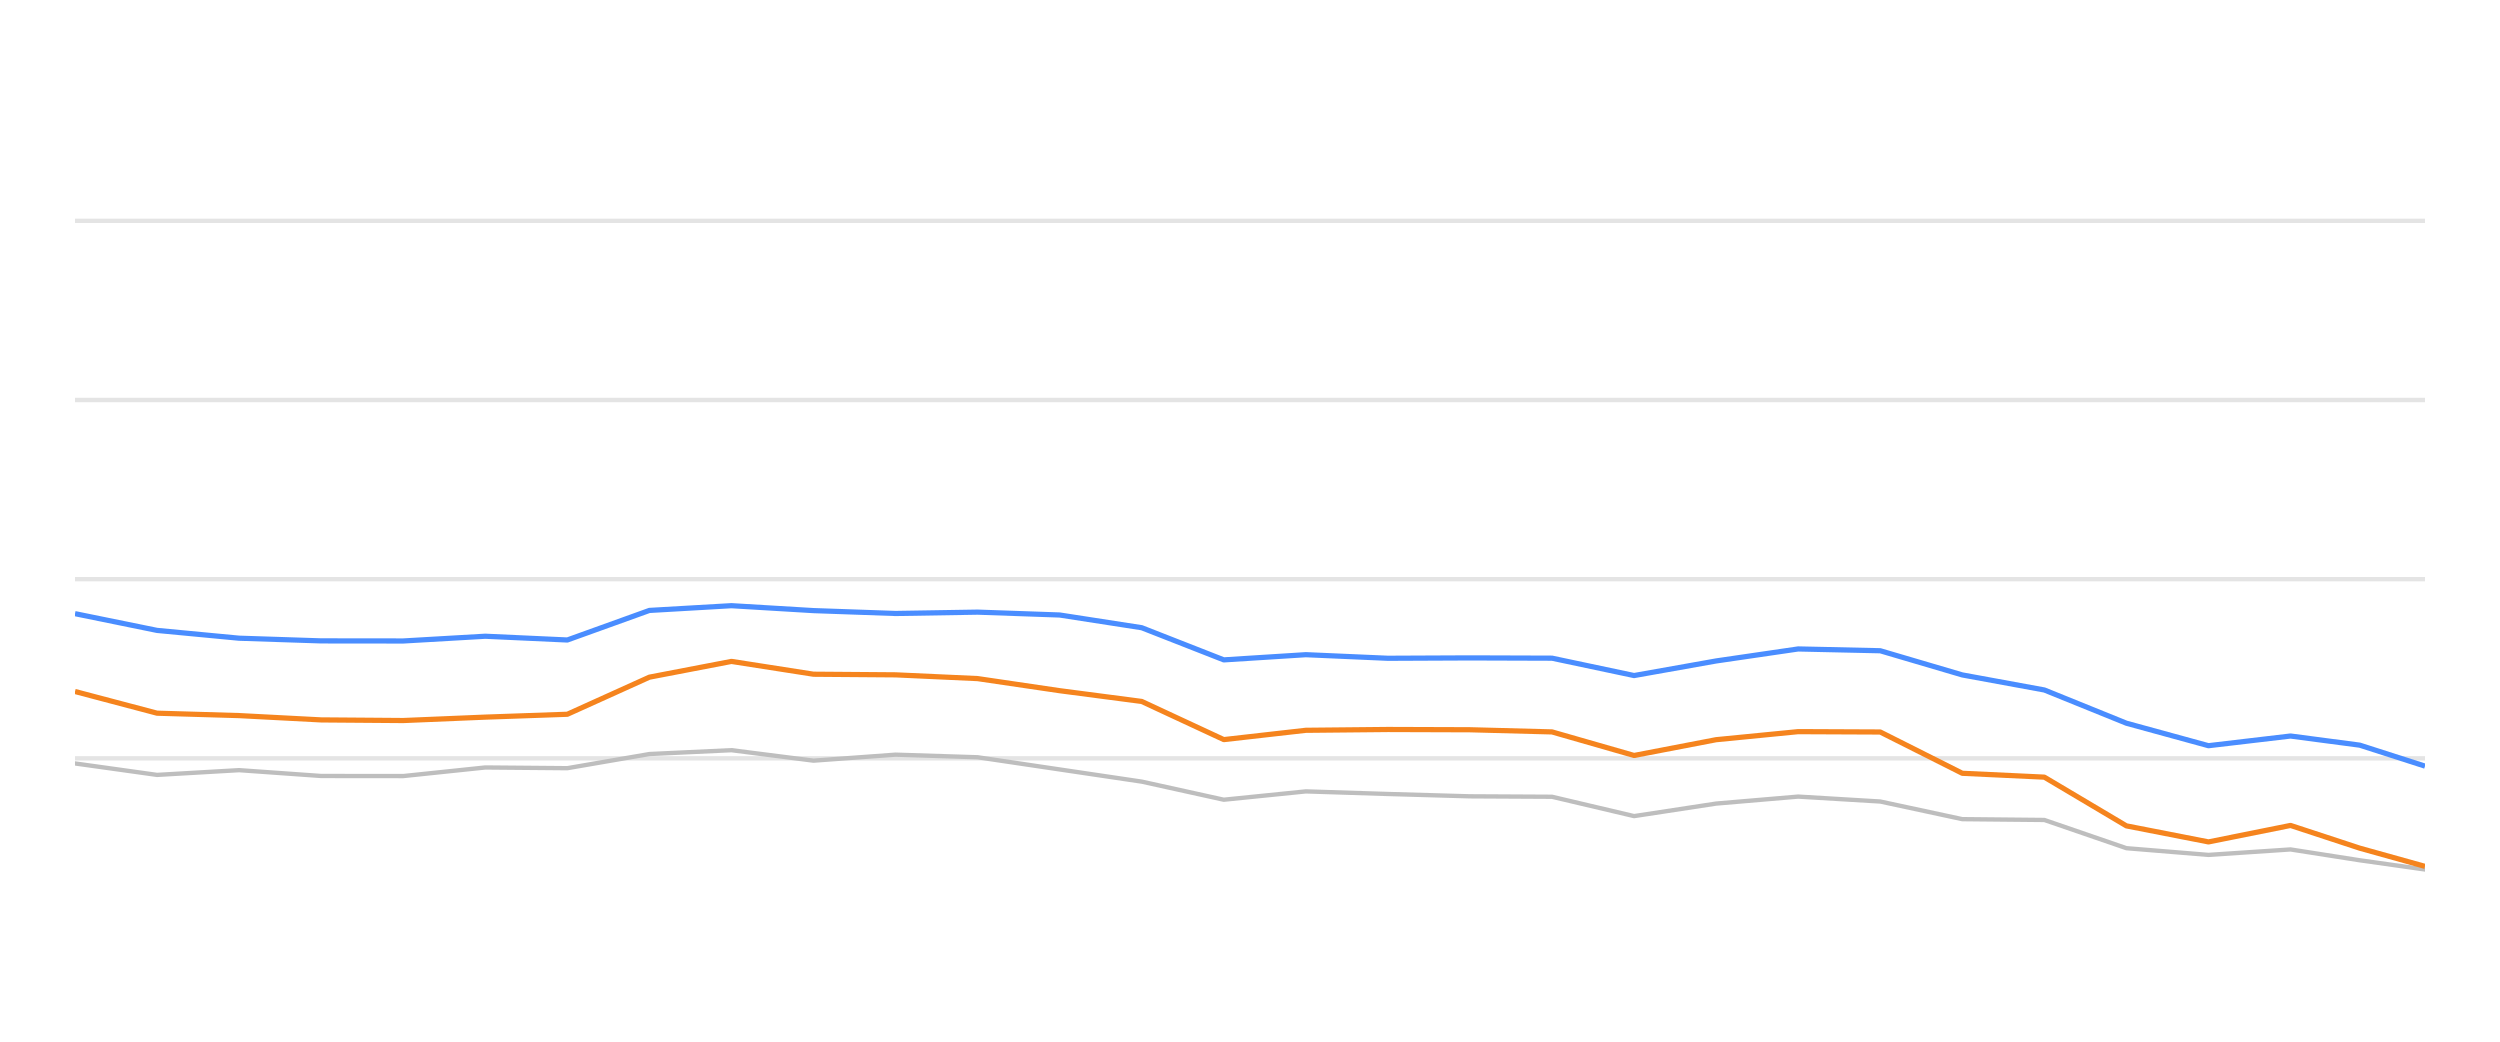
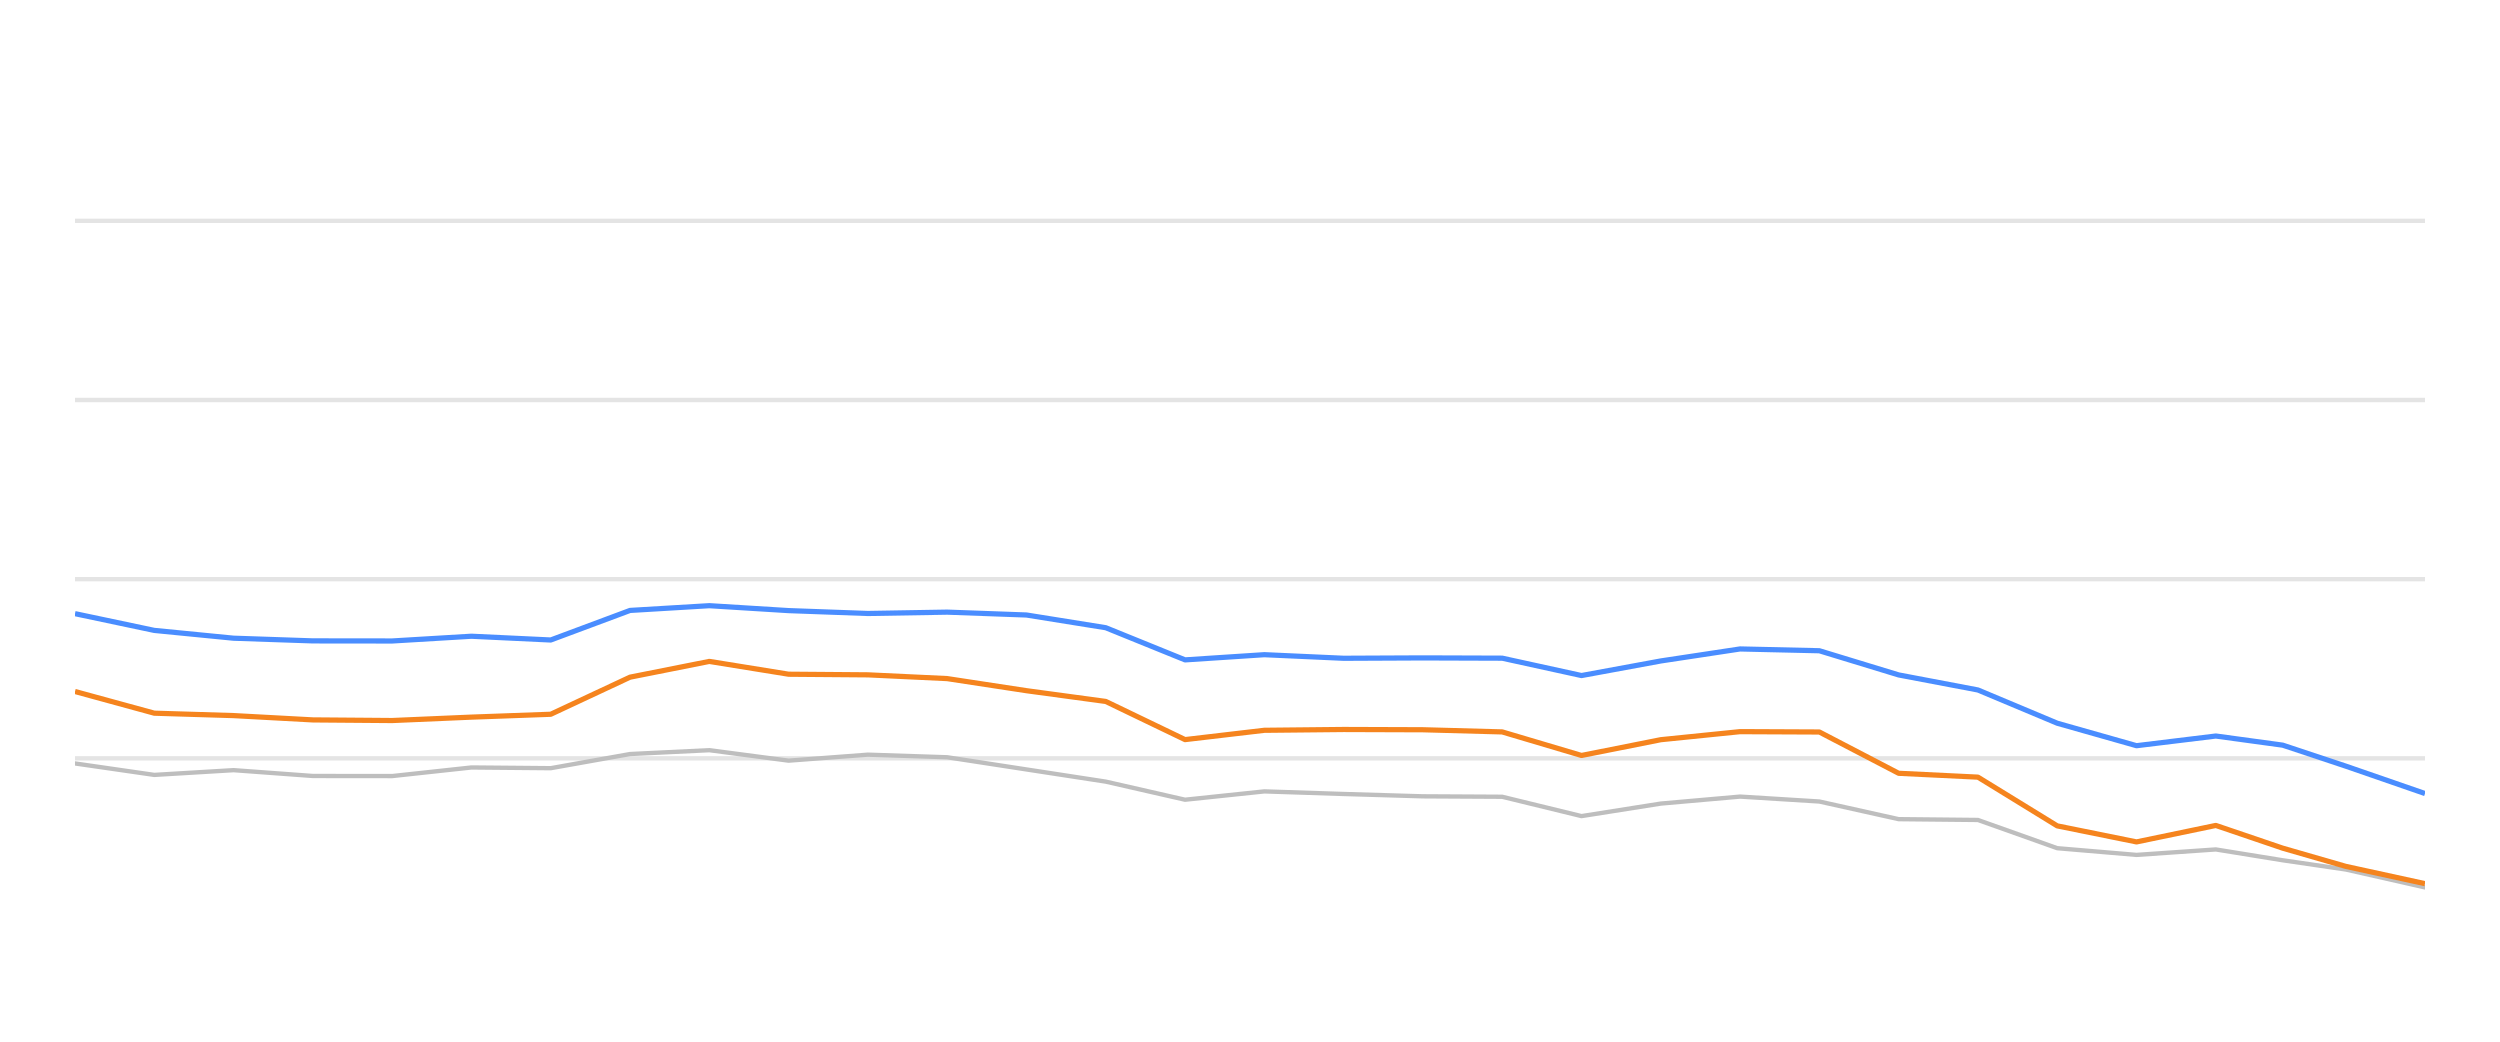
<svg xmlns="http://www.w3.org/2000/svg" width="288pt" height="120pt" viewBox="0 0 288 120" version="1.1">
  <defs>
    <style type="text/css">*{stroke-linejoin: round; stroke-linecap: butt}</style>
  </defs>
  <g id="figure_1">
    <g id="patch_1">
      <path d="M 0 120  L 288 120  L 288 0  L 0 0  L 0 120  z " style="fill: none; opacity: 0" />
    </g>
    <g id="axes_1">
      <g id="patch_2">
        <path d="M 8.64 108  L 279.36 108  L 279.36 4.8  L 8.64 4.8  L 8.64 108  z " style="fill: none" />
      </g>
      <g id="matplotlib.axis_1" />
      <g id="matplotlib.axis_2" />
      <g id="line2d_1">
-         <path d="M 8.64 87.36  L 279.36 87.36  " clip-path="url(#p29c6532d60)" style="fill: none; stroke: #b2b2b2; stroke-opacity: 0.35; stroke-width: 0.5; stroke-linecap: square" />
+         <path d="M 8.64 87.36  L 279.36 87.36  " clip-path="url(#pf06934493f)" style="fill: none; stroke: #b2b2b2; stroke-opacity: 0.35; stroke-width: 0.5; stroke-linecap: square" />
      </g>
      <g id="line2d_2">
-         <path d="M 8.64 66.72  L 279.36 66.72  " clip-path="url(#p29c6532d60)" style="fill: none; stroke: #b2b2b2; stroke-opacity: 0.35; stroke-width: 0.5; stroke-linecap: square" />
+         <path d="M 8.64 66.72  L 279.36 66.72  " clip-path="url(#pf06934493f)" style="fill: none; stroke: #b2b2b2; stroke-opacity: 0.35; stroke-width: 0.5; stroke-linecap: square" />
      </g>
      <g id="line2d_3">
-         <path d="M 8.64 46.08  L 279.36 46.08  " clip-path="url(#p29c6532d60)" style="fill: none; stroke: #b2b2b2; stroke-opacity: 0.35; stroke-width: 0.5; stroke-linecap: square" />
+         <path d="M 8.64 46.08  L 279.36 46.08  " clip-path="url(#pf06934493f)" style="fill: none; stroke: #b2b2b2; stroke-opacity: 0.35; stroke-width: 0.5; stroke-linecap: square" />
      </g>
      <g id="line2d_4">
-         <path d="M 8.64 25.44  L 279.36 25.44  " clip-path="url(#p29c6532d60)" style="fill: none; stroke: #b2b2b2; stroke-opacity: 0.35; stroke-width: 0.5; stroke-linecap: square" />
+         <path d="M 8.64 25.44  L 279.36 25.44  " clip-path="url(#pf06934493f)" style="fill: none; stroke: #b2b2b2; stroke-opacity: 0.35; stroke-width: 0.5; stroke-linecap: square" />
      </g>
      <g id="line2d_5">
-         <path d="M 8.64 87.948  L 18.093 89.269  L 27.546 88.722  L 36.999 89.393  L 46.451 89.403  L 55.904 88.413  L 65.357 88.495  L 74.81 86.865  L 84.263 86.421  L 93.716 87.628  L 103.169 86.937  L 112.622 87.236  L 122.074 88.64  L 131.527 90.043  L 140.98 92.128  L 150.433 91.168  L 159.886 91.467  L 169.339 91.736  L 178.792 91.787  L 188.245 94.016  L 197.697 92.572  L 207.15 91.767  L 216.603 92.334  L 226.056 94.367  L 235.509 94.46  L 244.962 97.711  L 254.415 98.485  L 263.868 97.855  L 271.848 99.104  L 279.36 100.167  " clip-path="url(#p29c6532d60)" style="fill: none; stroke: #bebebe; stroke-width: 0.5; stroke-linecap: round" />
+         <path d="M 8.64 87.948  L 17.774 89.269  L 26.908 88.722  L 36.042 89.393  L 45.176 89.403  L 54.31 88.413  L 63.445 88.495  L 72.579 86.865  L 81.713 86.421  L 90.847 87.628  L 99.981 86.937  L 109.115 87.236  L 118.249 88.64  L 127.383 90.043  L 136.517 92.128  L 145.651 91.168  L 154.786 91.467  L 163.92 91.736  L 173.054 91.787  L 182.188 94.016  L 191.322 92.572  L 200.456 91.767  L 209.59 92.334  L 218.724 94.367  L 227.858 94.46  L 236.992 97.711  L 246.126 98.485  L 255.261 97.855  L 262.972 99.104  L 270.231 100.167  L 279.36 102.231  " clip-path="url(#pf06934493f)" style="fill: none; stroke: #bebebe; stroke-width: 0.5; stroke-linecap: round" />
      </g>
      <g id="line2d_6">
-         <path d="M 8.64 70.693  L 18.093 72.623  L 27.546 73.521  L 36.999 73.83  L 46.451 73.841  L 55.904 73.294  L 65.357 73.727  L 74.81 70.322  L 84.263 69.775  L 93.716 70.342  L 103.169 70.673  L 112.622 70.518  L 122.074 70.848  L 131.527 72.313  L 140.98 76.018  L 150.433 75.42  L 159.886 75.833  L 169.339 75.791  L 178.792 75.822  L 188.245 77.824  L 197.697 76.142  L 207.15 74.759  L 216.603 74.966  L 226.056 77.752  L 235.509 79.486  L 244.962 83.315  L 254.415 85.905  L 263.868 84.79  L 271.848 85.843  L 279.36 88.258  " clip-path="url(#p29c6532d60)" style="fill: none; stroke: #4a8dff; stroke-width: 0.6" />
+         <path d="M 8.64 70.693  L 17.774 72.623  L 26.908 73.521  L 36.042 73.83  L 45.176 73.841  L 54.31 73.294  L 63.445 73.727  L 72.579 70.322  L 81.713 69.775  L 90.847 70.342  L 99.981 70.673  L 109.115 70.518  L 118.249 70.848  L 127.383 72.313  L 136.517 76.018  L 145.651 75.42  L 154.786 75.833  L 163.92 75.791  L 173.054 75.822  L 182.188 77.824  L 191.322 76.142  L 200.456 74.759  L 209.59 74.966  L 218.724 77.752  L 227.858 79.486  L 236.992 83.315  L 246.126 85.905  L 255.261 84.79  L 262.972 85.843  L 270.231 88.258  L 279.36 91.416  " clip-path="url(#pf06934493f)" style="fill: none; stroke: #4a8dff; stroke-width: 0.6" />
      </g>
      <g id="line2d_7">
-         <path d="M 8.64 79.661  L 18.093 82.159  L 27.546 82.437  L 36.999 82.933  L 46.451 83.005  L 55.904 82.613  L 65.357 82.283  L 74.81 78.01  L 84.263 76.194  L 93.716 77.67  L 103.169 77.742  L 112.622 78.175  L 122.074 79.568  L 131.527 80.807  L 140.98 85.203  L 150.433 84.13  L 159.886 84.037  L 169.339 84.068  L 178.792 84.316  L 188.245 87.03  L 197.697 85.213  L 207.15 84.285  L 216.603 84.326  L 226.056 89.083  L 235.509 89.527  L 244.962 95.141  L 254.415 96.989  L 263.868 95.09  L 271.848 97.711  L 279.36 99.806  " clip-path="url(#p29c6532d60)" style="fill: none; stroke: #f5841e; stroke-width: 0.6" />
+         <path d="M 8.64 79.661  L 17.774 82.159  L 26.908 82.437  L 36.042 82.933  L 45.176 83.005  L 54.31 82.613  L 63.445 82.283  L 72.579 78.01  L 81.713 76.194  L 90.847 77.67  L 99.981 77.742  L 109.115 78.175  L 118.249 79.568  L 127.383 80.807  L 136.517 85.203  L 145.651 84.13  L 154.786 84.037  L 163.92 84.068  L 173.054 84.316  L 182.188 87.03  L 191.322 85.213  L 200.456 84.285  L 209.59 84.326  L 218.724 89.083  L 227.858 89.527  L 236.992 95.141  L 246.126 96.989  L 255.261 95.09  L 262.972 97.711  L 270.231 99.806  L 279.36 101.798  " clip-path="url(#pf06934493f)" style="fill: none; stroke: #f5841e; stroke-width: 0.6" />
      </g>
    </g>
  </g>
  <defs>
-     <clipPath id="p29c6532d60">
+     <clipPath id="pf06934493f">
      <rect x="8.64" y="4.8" width="270.72" height="103.2" />
    </clipPath>
  </defs>
</svg>
